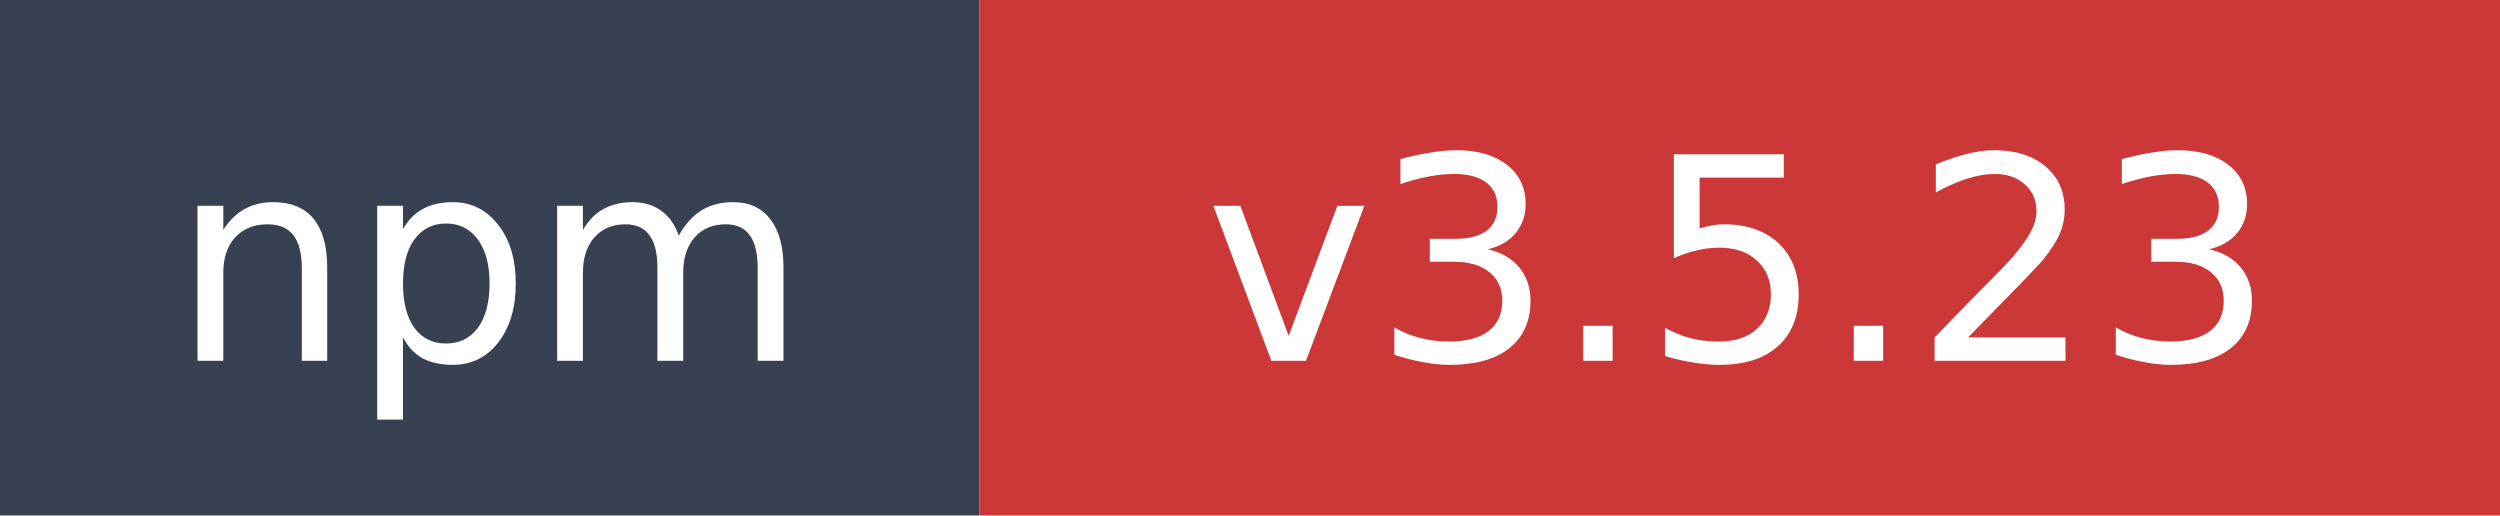
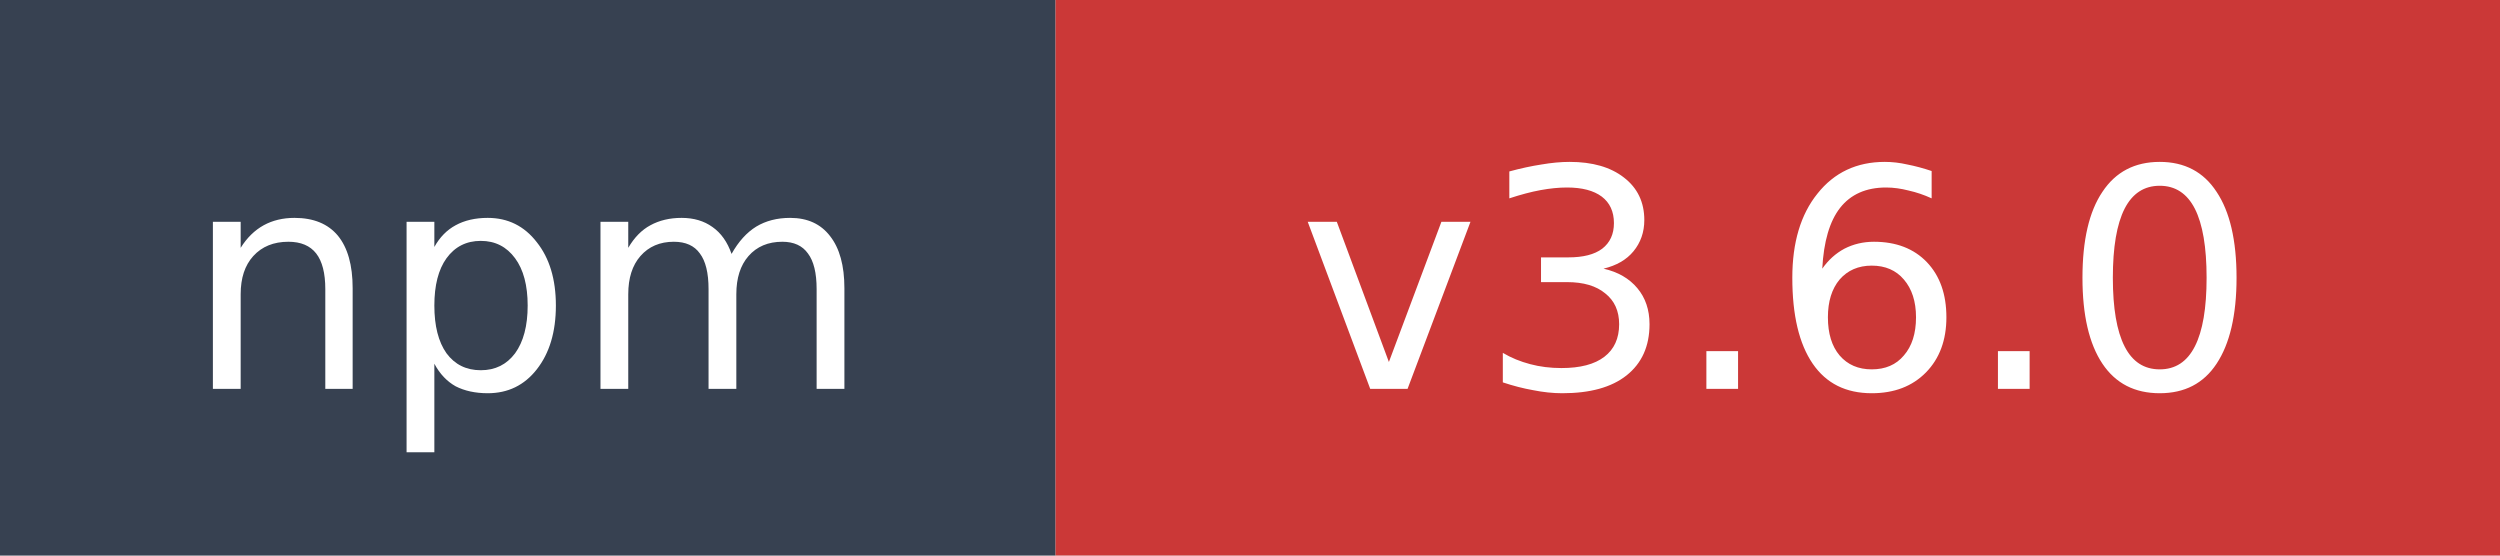
- <svg xmlns="http://www.w3.org/2000/svg" width="97" height="20" role="img" aria-label="npm: v3.5.23">
+ <svg xmlns="http://www.w3.org/2000/svg" width="90" height="20" role="img" aria-label="npm: v3.6.0">
  <rect width="38" height="20" fill="#374151" />
-   <rect x="38" width="59" height="20" fill="#cb3837" />
+   <rect x="38" width="52" height="20" fill="#cb3837" />
  <text x="19" y="14" fill="#ffffff" font-family="Verdana,Geneva,DejaVu Sans,sans-serif" font-size="11" text-anchor="middle">npm</text>
-   <text x="67.5" y="14" fill="#ffffff" font-family="Verdana,Geneva,DejaVu Sans,sans-serif" font-size="11" text-anchor="middle">v3.5.23</text>
+   <text x="64" y="14" fill="#ffffff" font-family="Verdana,Geneva,DejaVu Sans,sans-serif" font-size="11" text-anchor="middle">v3.6.0</text>
</svg>
